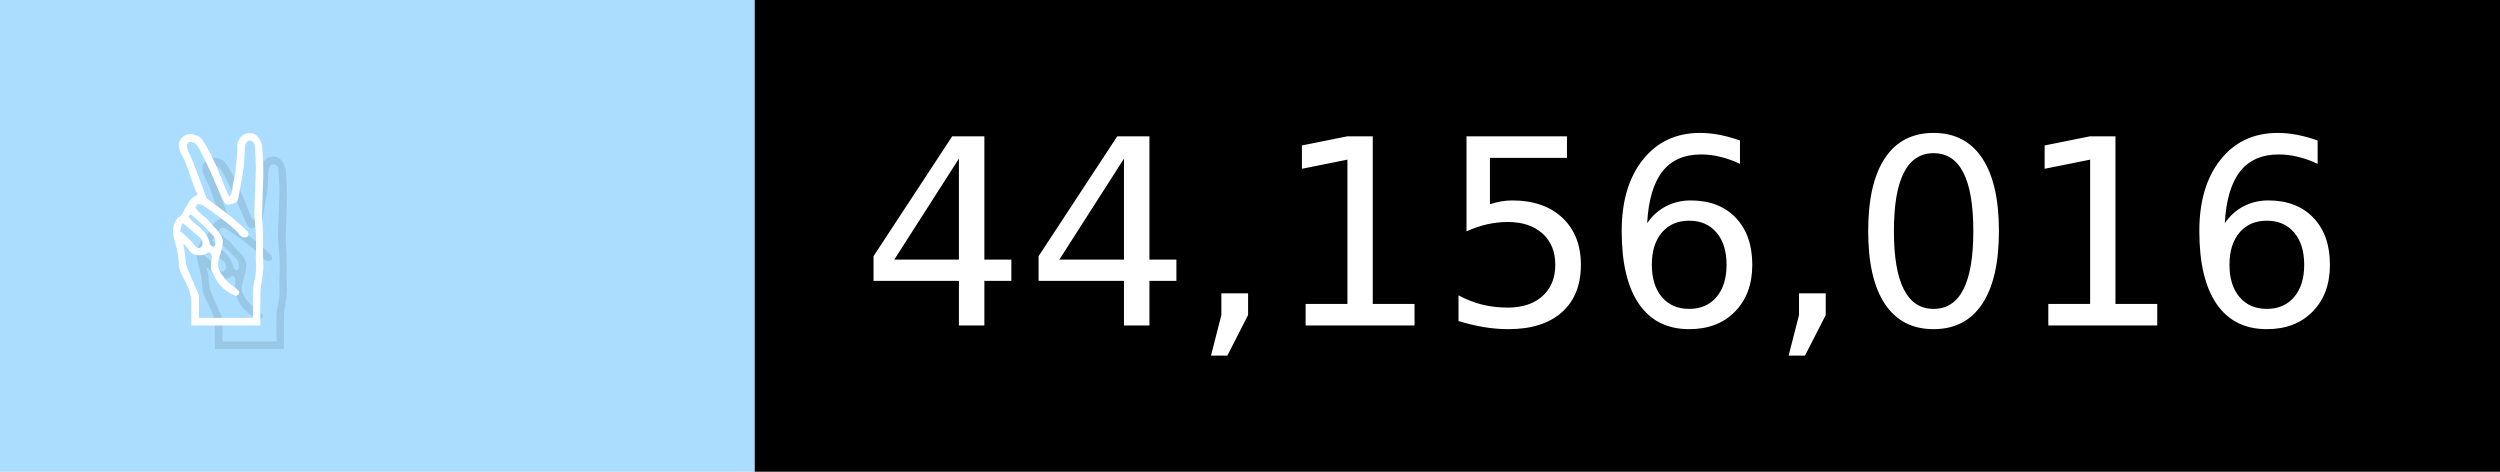
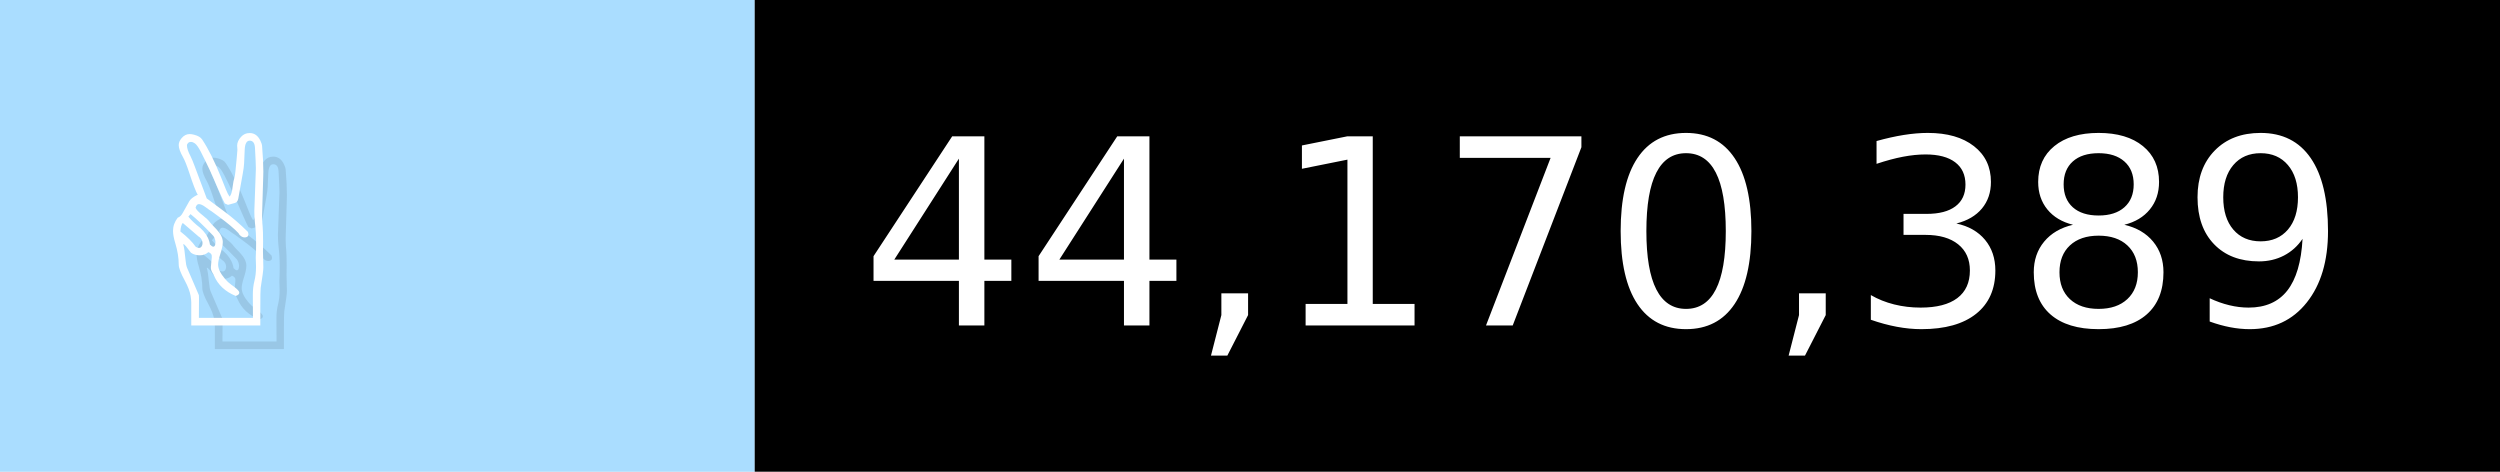
- <svg xmlns="http://www.w3.org/2000/svg" width="106" height="20" viewBox="0 0 1060 200" role="img" aria-label="✌️: 44,156,016">
+ <svg xmlns="http://www.w3.org/2000/svg" width="106" height="20" viewBox="0 0 1060 200" role="img" aria-label="✌️: 44,170,389">
  <g>
    <rect fill="#ADF" width="320" height="200" />
    <rect fill="##f9a" x="320" width="740" height="200" />
  </g>
  <g aria-hidden="true" fill="#fff" text-anchor="start" font-family="Verdana,DejaVu Sans,sans-serif" font-size="110">
    <text x="60" y="148" textLength="220" fill="#000" opacity="0.1">✌️</text>
    <text x="50" y="138" textLength="220">✌️</text>
-     <text x="375" y="148" textLength="640" fill="#000" opacity="0.1">44,156,016</text>
-     <text x="365" y="138" textLength="640">44,156,016</text>
+     <text x="375" y="148" textLength="640" fill="#000" opacity="0.1">44,170,389</text>
+     <text x="365" y="138" textLength="640">44,170,389</text>
  </g>
</svg>
